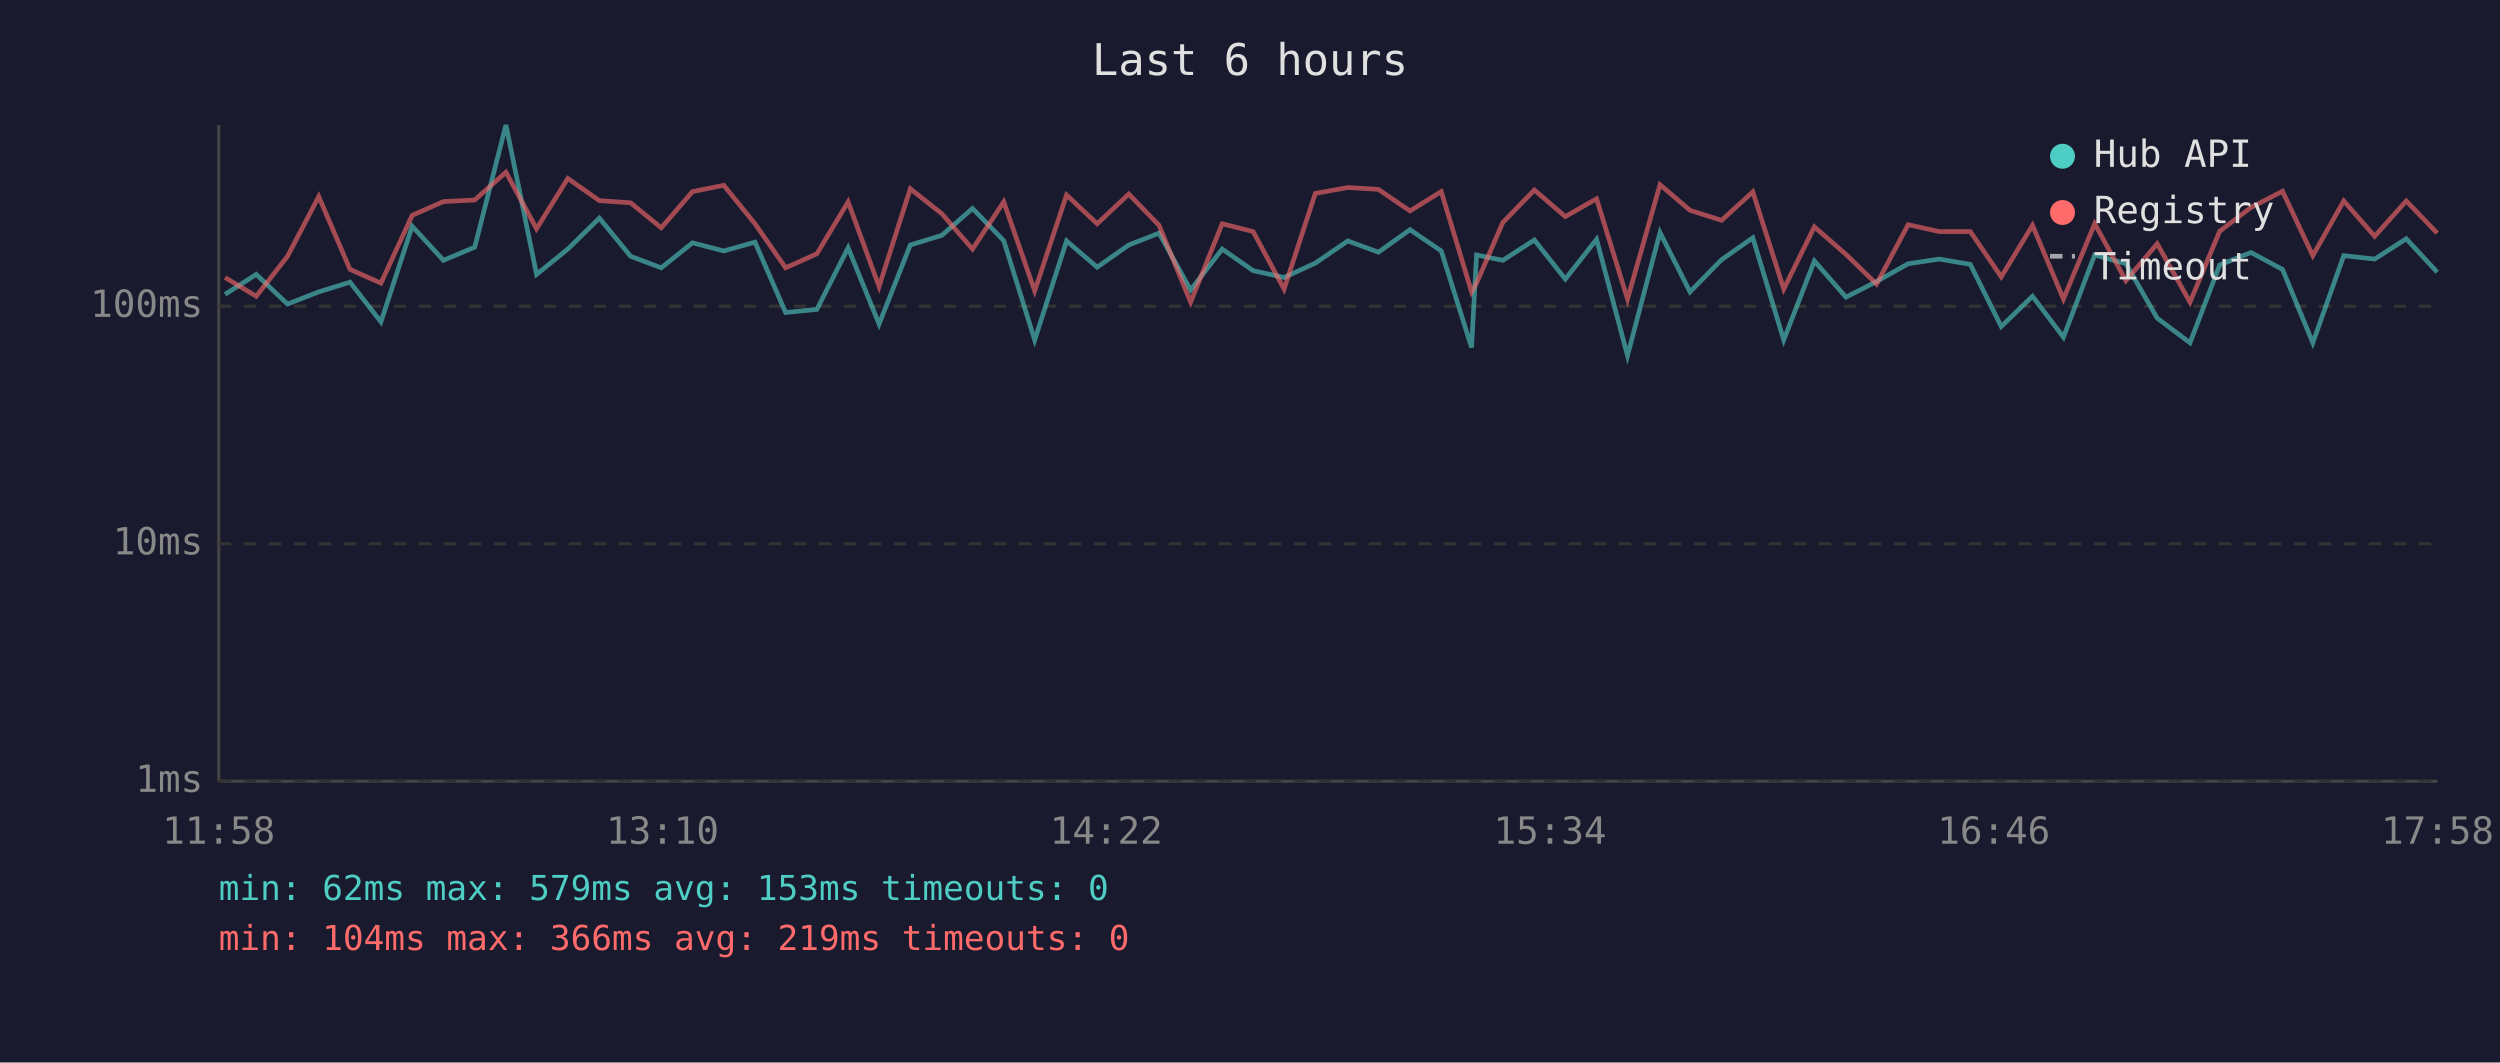
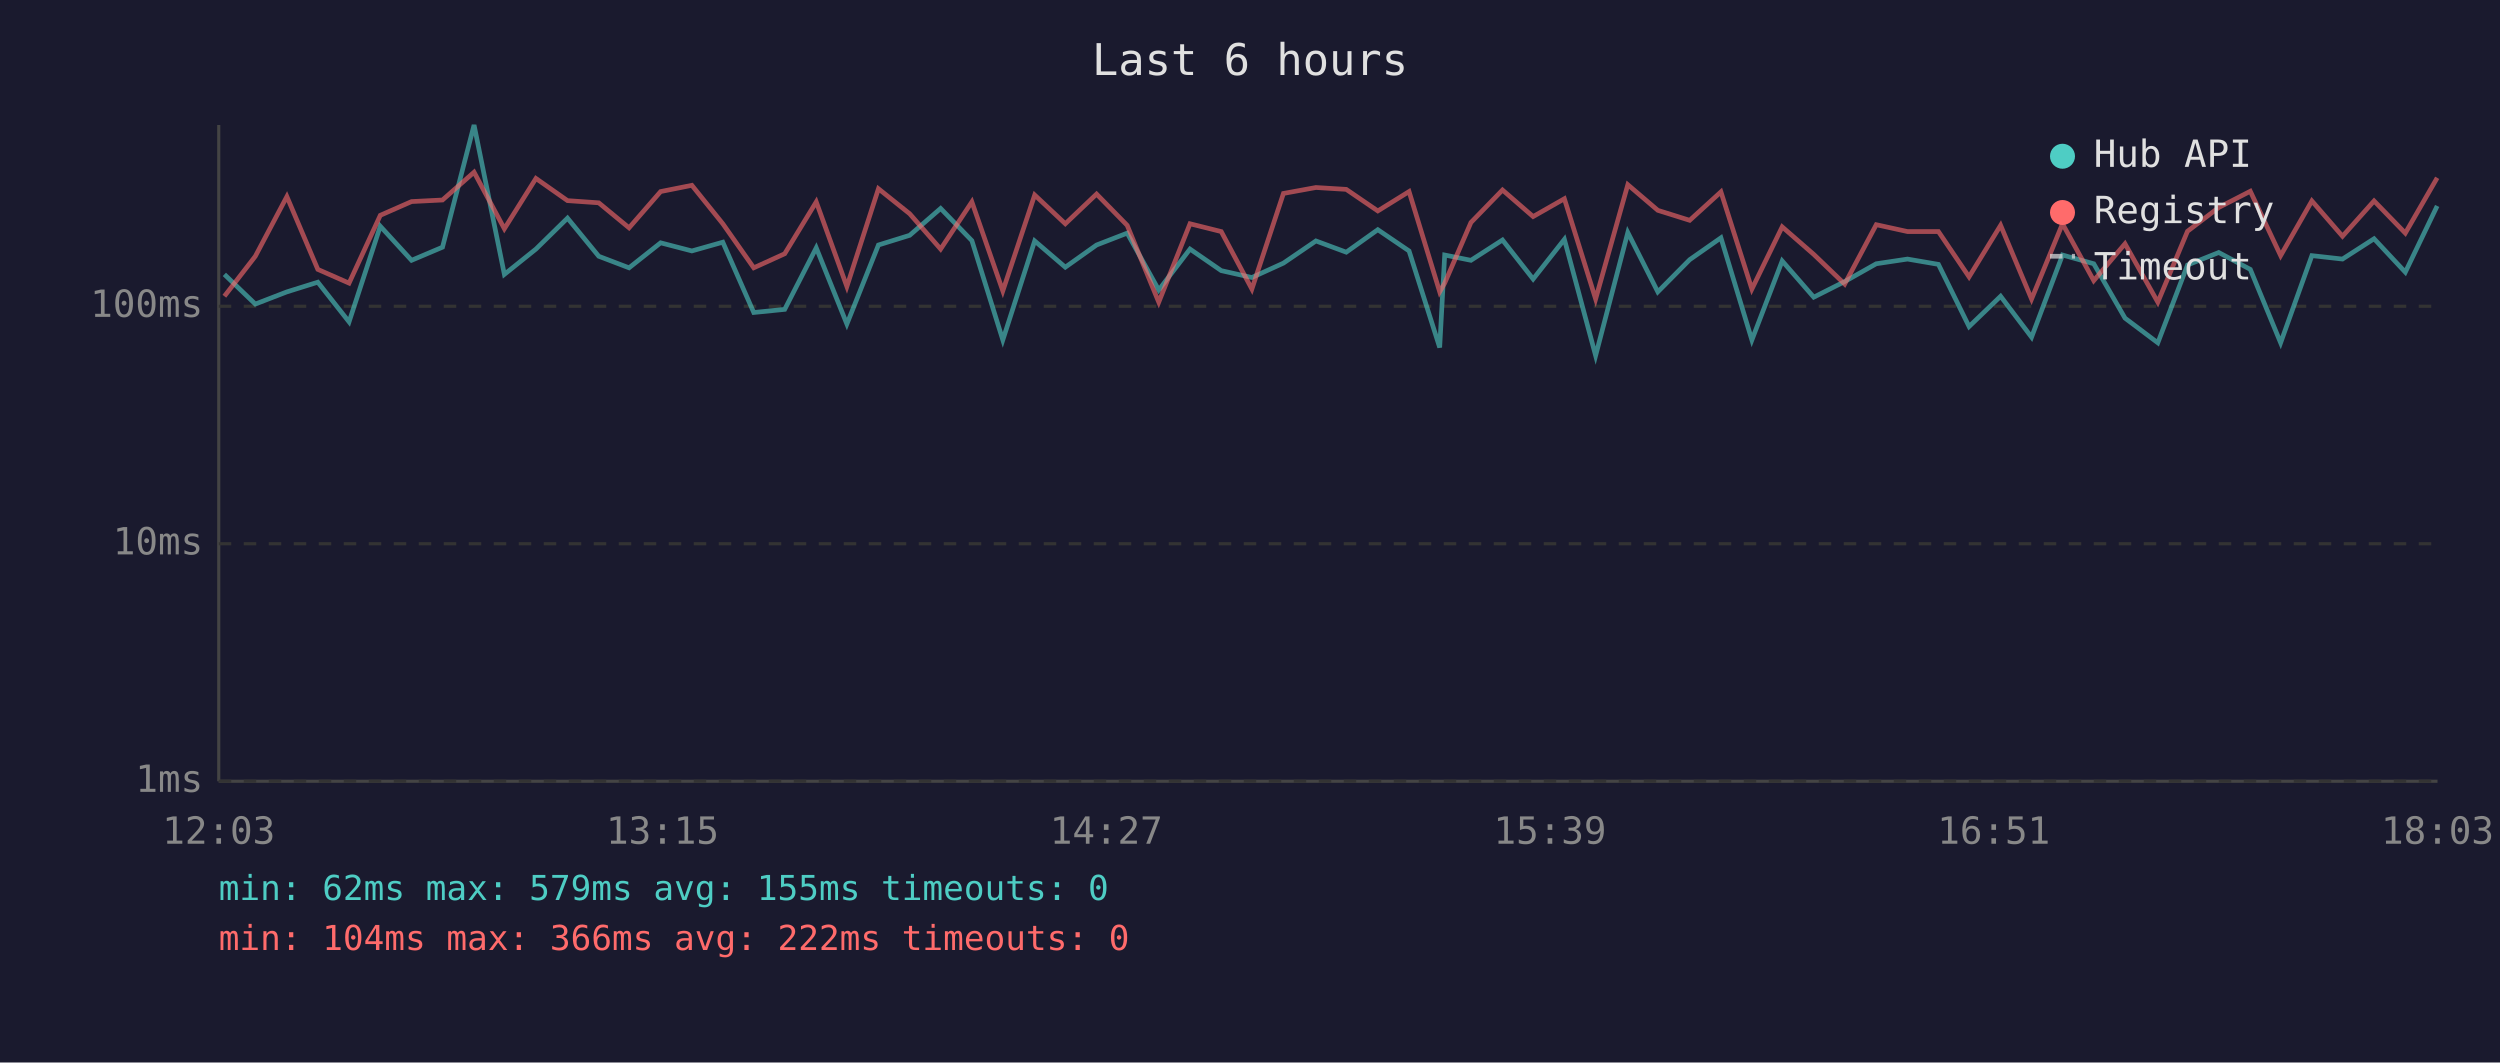
<svg xmlns="http://www.w3.org/2000/svg" viewBox="0 0 800 340" font-family="monospace" font-size="12">
  <rect width="800" height="340" fill="#1a1a2e" />
  <text x="400" y="24" fill="#e0e0e0" font-size="14" text-anchor="middle">Last 6 hours</text>
  <line x1="70" y1="40" x2="70" y2="250" stroke="#444" stroke-width="1" />
  <line x1="70" y1="250" x2="780" y2="250" stroke="#444" stroke-width="1" />
  <line x1="70" y1="250" x2="780" y2="250" stroke="#333" stroke-width="1" stroke-dasharray="4" />
  <text x="65" y="250" fill="#888" text-anchor="end" dominant-baseline="middle">1ms</text>
  <line x1="70" y1="174" x2="780" y2="174" stroke="#333" stroke-width="1" stroke-dasharray="4" />
  <text x="65" y="174" fill="#888" text-anchor="end" dominant-baseline="middle">10ms</text>
  <line x1="70" y1="98" x2="780" y2="98" stroke="#333" stroke-width="1" stroke-dasharray="4" />
  <text x="65" y="98" fill="#888" text-anchor="end" dominant-baseline="middle">100ms</text>
-   <text x="70" y="270" fill="#888" text-anchor="middle">11:58</text>
-   <text x="212" y="270" fill="#888" text-anchor="middle">13:10</text>
-   <text x="354" y="270" fill="#888" text-anchor="middle">14:22</text>
-   <text x="496" y="270" fill="#888" text-anchor="middle">15:34</text>
-   <text x="638" y="270" fill="#888" text-anchor="middle">16:46</text>
-   <text x="780" y="270" fill="#888" text-anchor="middle">17:58</text>
-   <polyline points="72.0,94.2 82.0,87.8 92.0,97.3 102.0,93.4 112.0,90.3 121.9,103.0 131.9,72.4 141.9,83.3 151.9,79.1 161.9,40.0 171.7,87.8 181.7,79.7 191.8,69.8 201.8,82.0 211.6,85.7 221.6,77.7 231.6,80.3 241.6,77.5 251.4,100.0 261.4,99.0 271.4,79.3 281.3,103.7 291.3,78.4 301.4,75.3 311.2,66.7 321.2,77.0 331.1,108.8 341.3,77.1 351.1,85.5 361.2,78.4 370.9,74.6 381.0,92.8 391.1,79.7 401.0,86.6 410.9,88.8 420.9,84.2 431.3,77.1 441.1,80.7 451.2,73.5 461.2,80.3 470.9,111.2 472.5,81.6 480.9,83.3 491.0,76.8 500.9,89.3 510.9,76.6 520.8,113.8 531.2,74.4 540.8,93.4 550.9,83.1 560.9,76.1 570.8,108.8 580.6,83.5 590.7,95.1 600.5,90.1 610.6,84.4 620.6,82.9 630.5,84.6 640.4,104.5 650.4,94.8 660.3,107.9 670.3,81.6 680.3,84.4 690.3,101.8 700.8,109.7 710.3,84.8 720.3,80.8 730.4,86.2 740.1,109.7 750.0,81.8 759.9,82.9 770.0,76.4 779.9,87.1" fill="none" stroke="#4ecdc4" stroke-width="1.5" opacity="0.6" />
-   <polyline points="72.0,88.8 82.0,94.8 92.0,82.0 102.0,62.9 112.0,86.2 121.9,90.6 131.9,68.9 141.9,64.5 151.9,64.0 161.9,55.1 171.7,73.2 181.7,57.1 191.8,64.2 201.8,64.9 211.6,72.9 221.6,61.3 231.6,59.3 241.6,71.6 251.4,85.7 261.4,81.2 271.4,64.6 281.3,91.7 291.3,60.4 301.4,68.4 311.2,79.7 321.2,64.6 331.1,93.1 341.3,62.4 351.1,71.6 361.2,62.1 370.9,72.1 381.0,96.7 391.1,71.6 401.0,74.1 410.9,92.5 420.9,61.9 431.3,60.0 441.1,60.6 451.2,67.5 461.2,61.3 470.9,93.4 472.5,90.6 480.9,71.2 491.0,60.8 500.9,69.3 510.9,63.6 520.8,95.7 531.2,59.1 540.8,67.3 550.9,70.5 560.9,61.4 570.8,92.5 580.6,72.6 590.7,81.4 600.5,90.9 610.6,71.9 620.6,74.1 630.5,74.1 640.4,88.6 650.4,72.1 660.3,95.7 670.3,71.6 680.3,89.8 690.3,78.0 700.8,96.7 710.3,74.0 720.3,66.4 730.4,61.2 740.1,81.8 750.0,64.3 759.9,75.6 770.0,64.3 779.9,74.6" fill="none" stroke="#ff6b6b" stroke-width="1.5" opacity="0.6" />
+   <text x="70" y="270" fill="#888" text-anchor="middle">12:03</text>
+   <text x="212" y="270" fill="#888" text-anchor="middle">13:15</text>
+   <text x="354" y="270" fill="#888" text-anchor="middle">14:27</text>
+   <text x="496" y="270" fill="#888" text-anchor="middle">15:39</text>
+   <text x="638" y="270" fill="#888" text-anchor="middle">16:51</text>
+   <text x="780" y="270" fill="#888" text-anchor="middle">18:03</text>
+   <polyline points="71.8,87.8 81.7,97.3 91.8,93.4 101.7,90.3 111.7,103.0 121.7,72.4 131.7,83.3 141.6,79.1 151.7,40.0 161.4,87.8 171.5,79.7 181.6,69.8 191.6,82.0 201.3,85.7 211.4,77.7 221.4,80.3 231.3,77.5 241.2,100.0 251.1,99.0 261.2,79.3 271.0,103.7 281.1,78.4 291.1,75.3 301.0,66.7 311.0,77.0 320.9,108.8 331.1,77.1 340.9,85.5 350.9,78.4 360.7,74.6 370.8,92.8 380.8,79.7 390.8,86.6 400.6,88.8 410.7,84.2 421.1,77.1 430.8,80.7 440.9,73.5 450.9,80.3 460.7,111.2 462.3,81.6 470.7,83.3 480.8,76.8 490.6,89.3 500.6,76.6 510.6,113.8 520.9,74.4 530.5,93.4 540.7,83.1 550.7,76.1 560.6,108.8 570.3,83.5 580.4,95.1 590.3,90.1 600.4,84.4 610.4,82.9 620.3,84.6 630.1,104.5 640.2,94.8 650.1,107.9 660.0,81.6 670.0,84.4 680.0,101.8 690.5,109.7 700.0,84.8 710.0,80.8 720.1,86.2 729.8,109.7 739.8,81.8 749.6,82.9 759.7,76.4 769.7,87.1 779.9,65.9" fill="none" stroke="#4ecdc4" stroke-width="1.5" opacity="0.6" />
+   <polyline points="71.8,94.8 81.7,82.0 91.8,62.9 101.7,86.2 111.7,90.6 121.7,68.9 131.7,64.5 141.6,64.0 151.7,55.1 161.4,73.2 171.5,57.1 181.6,64.2 191.6,64.9 201.3,72.9 211.4,61.3 221.4,59.3 231.3,71.6 241.2,85.7 251.1,81.2 261.2,64.6 271.0,91.7 281.1,60.4 291.1,68.4 301.0,79.7 311.0,64.6 320.9,93.1 331.1,62.4 340.9,71.6 350.9,62.1 360.7,72.1 370.8,96.7 380.8,71.6 390.8,74.1 400.6,92.5 410.7,61.9 421.1,60.0 430.8,60.6 440.9,67.5 450.9,61.3 460.7,93.4 462.3,90.6 470.7,71.2 480.8,60.8 490.6,69.3 500.6,63.6 510.6,95.7 520.9,59.1 530.5,67.3 540.7,70.5 550.7,61.4 560.6,92.5 570.3,72.6 580.4,81.4 590.3,90.9 600.4,71.9 610.4,74.1 620.3,74.1 630.1,88.6 640.2,72.1 650.1,95.7 660.0,71.6 670.0,89.8 680.0,78.0 690.5,96.7 700.0,74.0 710.0,66.4 720.1,61.2 729.8,81.8 739.8,64.3 749.6,75.6 759.7,64.3 769.7,74.6 779.9,56.9" fill="none" stroke="#ff6b6b" stroke-width="1.5" opacity="0.6" />
  <circle cx="660" cy="50" r="4" fill="#4ecdc4" />
  <text x="670" y="50" fill="#e0e0e0" dominant-baseline="middle">Hub API</text>
  <circle cx="660" cy="68" r="4" fill="#ff6b6b" />
  <text x="670" y="68" fill="#e0e0e0" dominant-baseline="middle">Registry</text>
  <line x1="656" y1="82" x2="664" y2="82" stroke="#e0e0e0" stroke-width="1.5" stroke-dasharray="4,3" opacity="0.7" />
  <text x="670" y="86" fill="#e0e0e0" dominant-baseline="middle">Timeout</text>
-   <text x="70" y="288" fill="#4ecdc4" font-size="11">min: 62ms  max: 579ms  avg: 153ms  timeouts: 0</text>
-   <text x="70" y="304" fill="#ff6b6b" font-size="11">min: 104ms  max: 366ms  avg: 219ms  timeouts: 0</text>
+   <text x="70" y="288" fill="#4ecdc4" font-size="11">min: 62ms  max: 579ms  avg: 155ms  timeouts: 0</text>
+   <text x="70" y="304" fill="#ff6b6b" font-size="11">min: 104ms  max: 366ms  avg: 222ms  timeouts: 0</text>
</svg>
